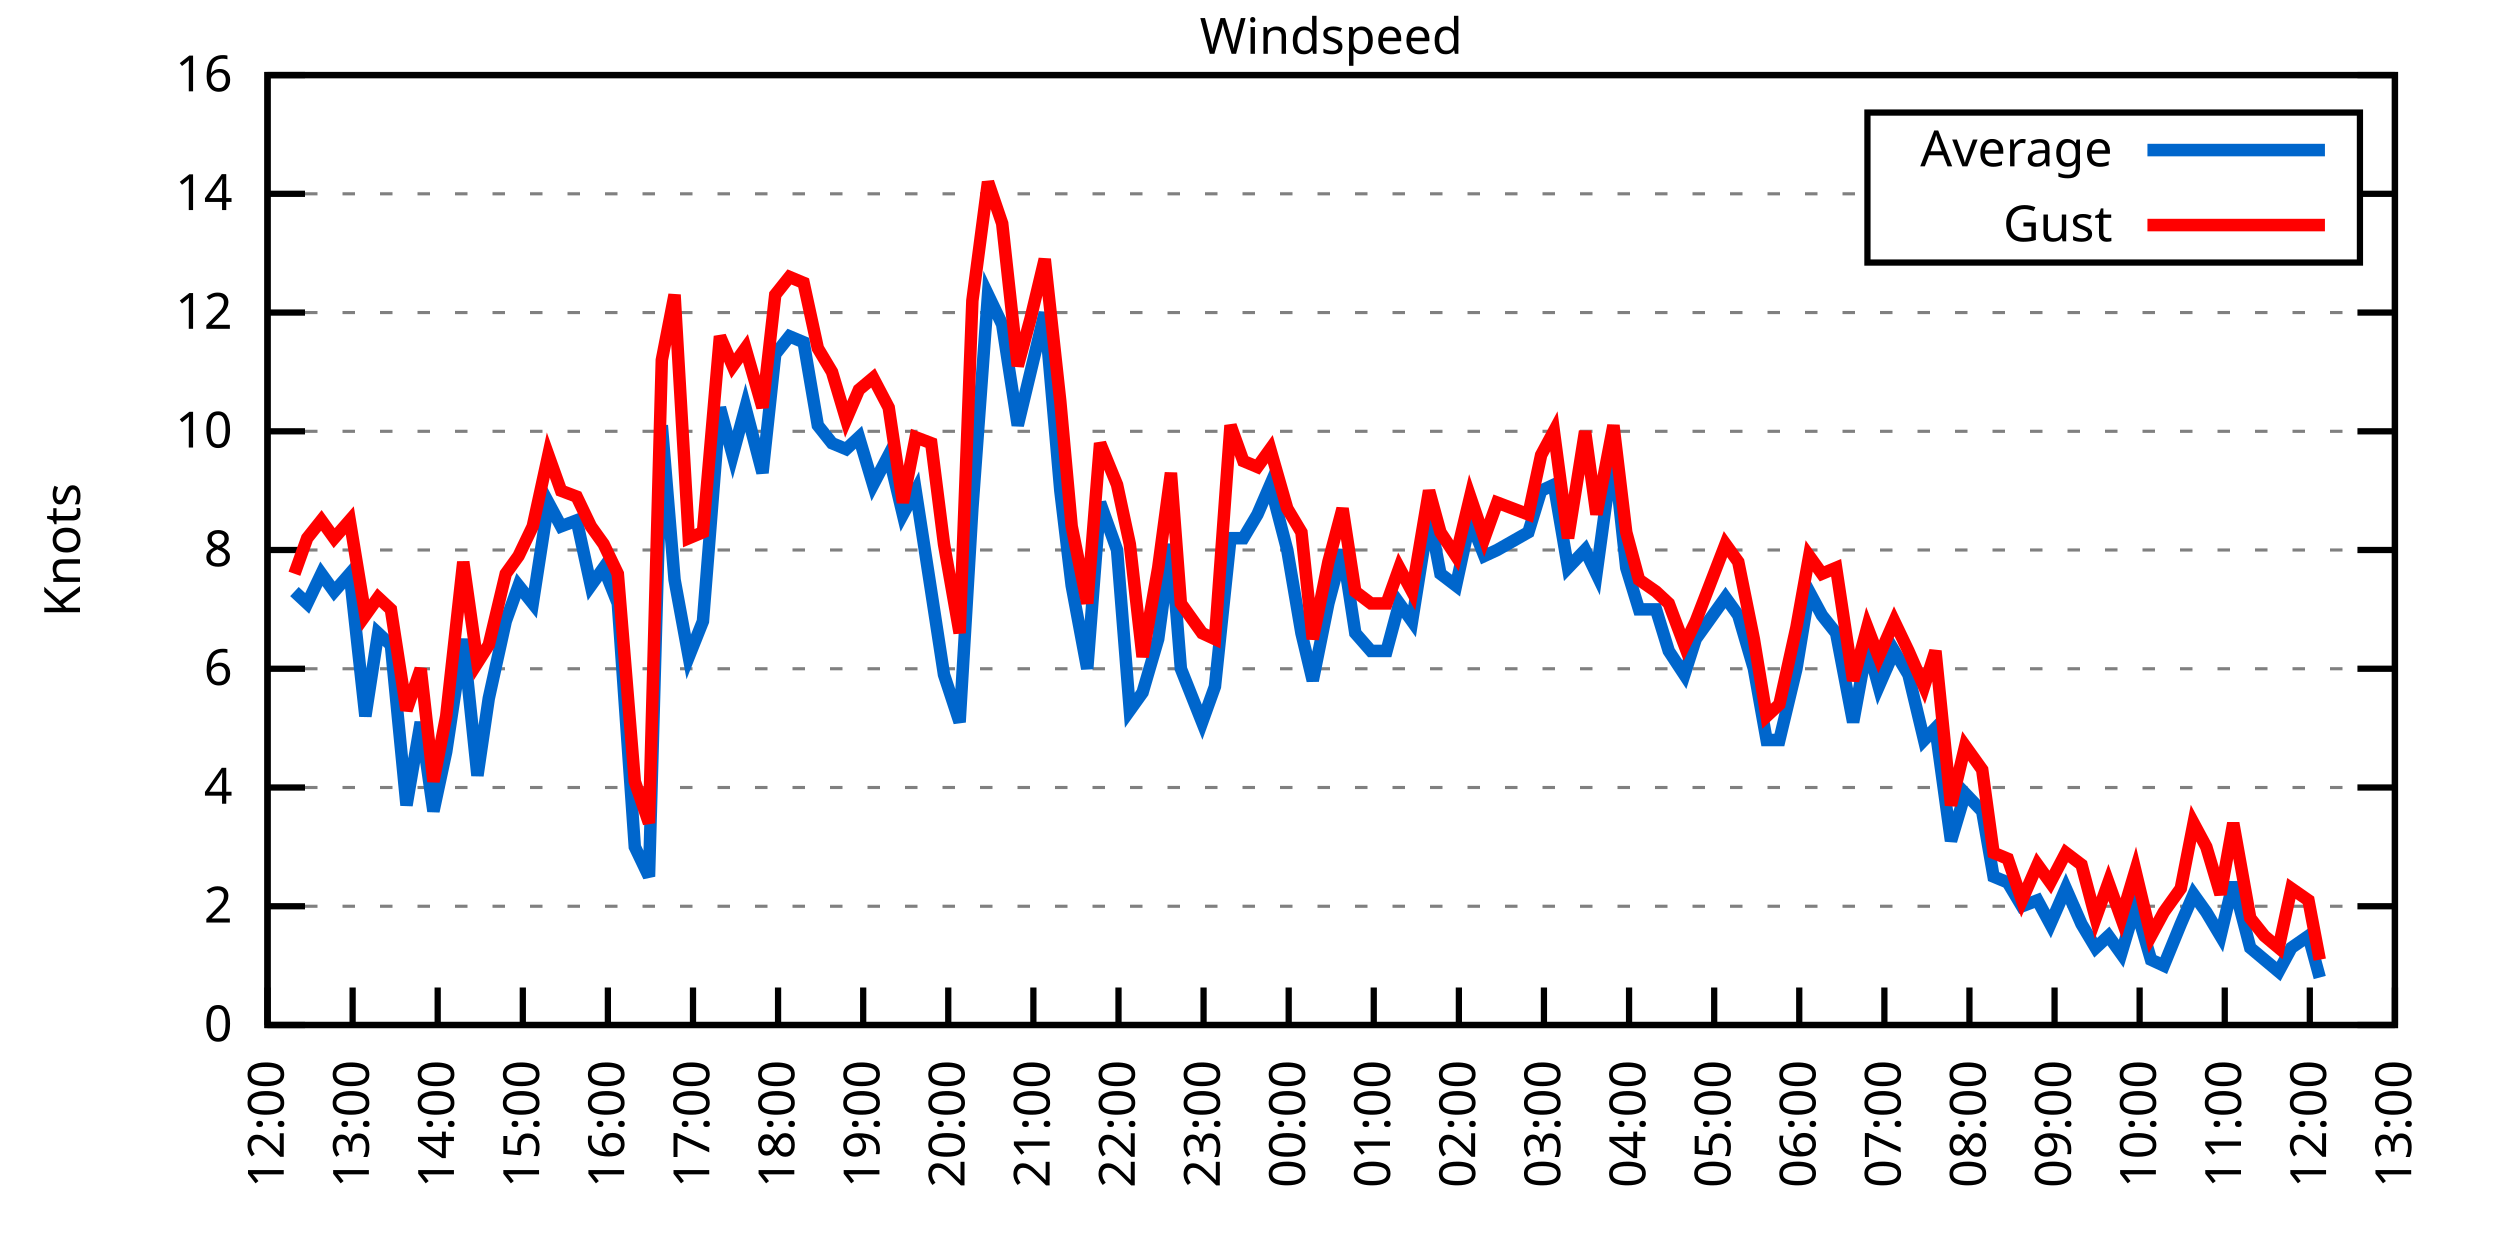
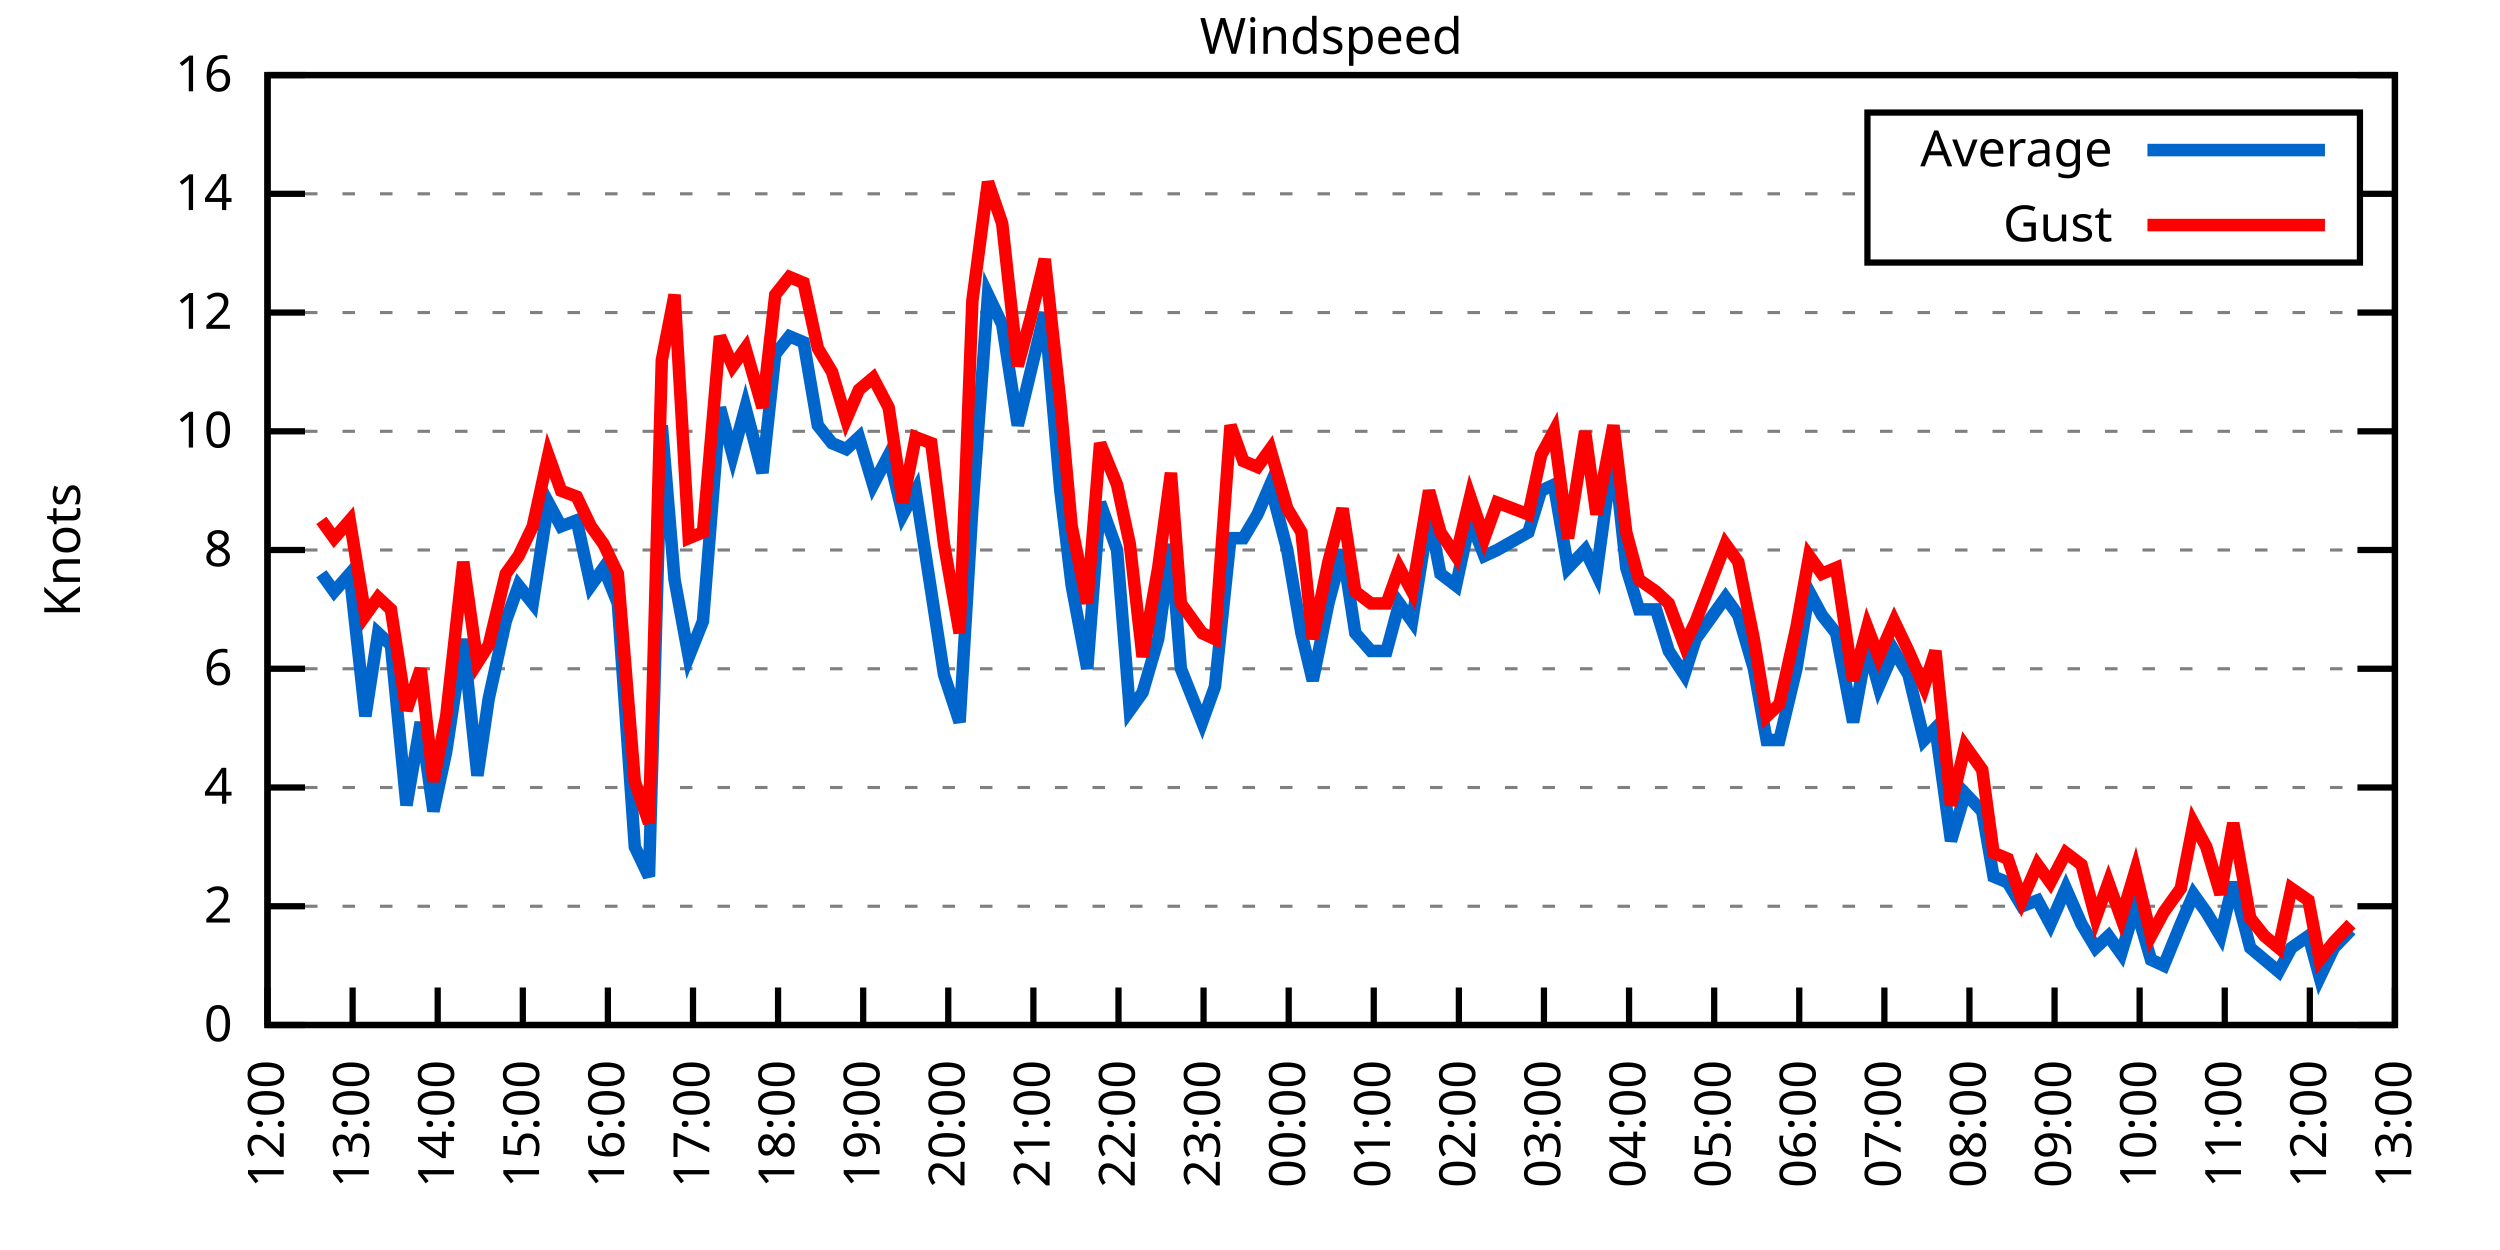
<svg xmlns="http://www.w3.org/2000/svg" xmlns:xlink="http://www.w3.org/1999/xlink" width="400" height="200" viewBox="0 0 400 200">
  <g id="gnuplot_canvas">
    <rect x="0" y="0" width="400" height="200" fill="none" />
    <defs>
      <circle id="gpDot" r="0.5" stroke-width="0.5" stroke="currentColor" />
      <path id="gpPt0" stroke-width="0.333" stroke="currentColor" d="M-1,0 h2 M0,-1 v2" />
      <path id="gpPt1" stroke-width="0.333" stroke="currentColor" d="M-1,-1 L1,1 M1,-1 L-1,1" />
      <path id="gpPt2" stroke-width="0.333" stroke="currentColor" d="M-1,0 L1,0 M0,-1 L0,1 M-1,-1 L1,1 M-1,1 L1,-1" />
      <rect id="gpPt3" stroke-width="0.333" stroke="currentColor" x="-1" y="-1" width="2" height="2" />
      <rect id="gpPt4" stroke-width="0.333" stroke="currentColor" fill="currentColor" x="-1" y="-1" width="2" height="2" />
      <circle id="gpPt5" stroke-width="0.333" stroke="currentColor" cx="0" cy="0" r="1" />
      <use xlink:href="#gpPt5" id="gpPt6" fill="currentColor" stroke="none" />
      <path id="gpPt7" stroke-width="0.333" stroke="currentColor" d="M0,-1.33 L-1.33,0.67 L1.33,0.67 z" />
      <use xlink:href="#gpPt7" id="gpPt8" fill="currentColor" stroke="none" />
      <use xlink:href="#gpPt7" id="gpPt9" stroke="currentColor" transform="rotate(180)" />
      <use xlink:href="#gpPt9" id="gpPt10" fill="currentColor" stroke="none" />
      <use xlink:href="#gpPt3" id="gpPt11" stroke="currentColor" transform="rotate(45)" />
      <use xlink:href="#gpPt11" id="gpPt12" fill="currentColor" stroke="none" />
      <path id="gpPt13" stroke-width="0.333" stroke="currentColor" d="M0,1.330 L1.265,0.411 L0.782,-1.067 L-0.782,-1.076 L-1.265,0.411 z" />
      <use xlink:href="#gpPt13" id="gpPt14" fill="currentColor" stroke="none" />
      <filter id="textbox" filterUnits="objectBoundingBox" x="0" y="0" height="1" width="1">
        <feFlood flood-color="white" flood-opacity="1" result="bgnd" />
        <feComposite in="SourceGraphic" in2="bgnd" operator="atop" />
      </filter>
      <filter id="greybox" filterUnits="objectBoundingBox" x="0" y="0" height="1" width="1">
        <feFlood flood-color="lightgrey" flood-opacity="1" result="grey" />
        <feComposite in="SourceGraphic" in2="grey" operator="atop" />
      </filter>
    </defs>
    <g fill="none" color="white" stroke="currentColor" stroke-width="1.00" stroke-linecap="butt" stroke-linejoin="miter">
</g>
    <g fill="none" color="black" stroke="currentColor" stroke-width="1.00" stroke-linecap="butt" stroke-linejoin="miter">
      <g stroke="none" shape-rendering="crispEdges">
        <polygon fill="rgb(255, 255, 255)" points="42.80,164.00 383.18,164.00 383.18,12.02 42.80,12.02 " />
      </g>
    </g>
    <g fill="none" color="black" stroke="currentColor" stroke-width="1.00" stroke-linecap="butt" stroke-linejoin="miter">
</g>
    <g fill="none" color="black" stroke="black" stroke-width="0.50" stroke-linecap="butt" stroke-linejoin="miter">
</g>
    <g fill="none" color="gray" stroke="currentColor" stroke-width="0.50" stroke-linecap="butt" stroke-linejoin="miter">
      <path stroke="gray" stroke-dasharray="2,4" class="gridline" d="M42.80,164.00 L383.19,164.00  " />
    </g>
    <g fill="none" color="gray" stroke="gray" stroke-width="1.00" stroke-linecap="butt" stroke-linejoin="miter">
</g>
    <g fill="none" color="black" stroke="currentColor" stroke-width="1.00" stroke-linecap="butt" stroke-linejoin="miter">
      <path stroke="black" d="M42.80,164.00 L48.80,164.00 M383.19,164.00 L377.19,164.00  " />
      <g transform="translate(37.20,166.60)" stroke="none" fill="black" font-family="Sans" font-size="8.00" text-anchor="end">
        <text>
          <tspan font-family="Sans"> 0</tspan>
        </text>
      </g>
    </g>
    <g fill="none" color="black" stroke="currentColor" stroke-width="1.00" stroke-linecap="butt" stroke-linejoin="miter">
</g>
    <g fill="none" color="black" stroke="black" stroke-width="0.50" stroke-linecap="butt" stroke-linejoin="miter">
</g>
    <g fill="none" color="gray" stroke="currentColor" stroke-width="0.50" stroke-linecap="butt" stroke-linejoin="miter">
      <path stroke="gray" stroke-dasharray="2,4" class="gridline" d="M42.80,145.00 L383.19,145.00  " />
    </g>
    <g fill="none" color="gray" stroke="gray" stroke-width="1.00" stroke-linecap="butt" stroke-linejoin="miter">
</g>
    <g fill="none" color="black" stroke="currentColor" stroke-width="1.00" stroke-linecap="butt" stroke-linejoin="miter">
      <path stroke="black" d="M42.80,145.00 L48.80,145.00 M383.19,145.00 L377.19,145.00  " />
      <g transform="translate(37.20,147.60)" stroke="none" fill="black" font-family="Sans" font-size="8.00" text-anchor="end">
        <text>
          <tspan font-family="Sans"> 2</tspan>
        </text>
      </g>
    </g>
    <g fill="none" color="black" stroke="currentColor" stroke-width="1.00" stroke-linecap="butt" stroke-linejoin="miter">
</g>
    <g fill="none" color="black" stroke="black" stroke-width="0.50" stroke-linecap="butt" stroke-linejoin="miter">
</g>
    <g fill="none" color="gray" stroke="currentColor" stroke-width="0.50" stroke-linecap="butt" stroke-linejoin="miter">
      <path stroke="gray" stroke-dasharray="2,4" class="gridline" d="M42.80,126.00 L383.19,126.00  " />
    </g>
    <g fill="none" color="gray" stroke="gray" stroke-width="1.00" stroke-linecap="butt" stroke-linejoin="miter">
</g>
    <g fill="none" color="black" stroke="currentColor" stroke-width="1.00" stroke-linecap="butt" stroke-linejoin="miter">
      <path stroke="black" d="M42.80,126.00 L48.80,126.00 M383.19,126.00 L377.19,126.00  " />
      <g transform="translate(37.20,128.60)" stroke="none" fill="black" font-family="Sans" font-size="8.00" text-anchor="end">
        <text>
          <tspan font-family="Sans"> 4</tspan>
        </text>
      </g>
    </g>
    <g fill="none" color="black" stroke="currentColor" stroke-width="1.00" stroke-linecap="butt" stroke-linejoin="miter">
</g>
    <g fill="none" color="black" stroke="black" stroke-width="0.50" stroke-linecap="butt" stroke-linejoin="miter">
</g>
    <g fill="none" color="gray" stroke="currentColor" stroke-width="0.50" stroke-linecap="butt" stroke-linejoin="miter">
      <path stroke="gray" stroke-dasharray="2,4" class="gridline" d="M42.80,107.00 L383.19,107.00  " />
    </g>
    <g fill="none" color="gray" stroke="gray" stroke-width="1.00" stroke-linecap="butt" stroke-linejoin="miter">
</g>
    <g fill="none" color="black" stroke="currentColor" stroke-width="1.00" stroke-linecap="butt" stroke-linejoin="miter">
      <path stroke="black" d="M42.80,107.00 L48.80,107.00 M383.19,107.00 L377.19,107.00  " />
      <g transform="translate(37.20,109.60)" stroke="none" fill="black" font-family="Sans" font-size="8.00" text-anchor="end">
        <text>
          <tspan font-family="Sans"> 6</tspan>
        </text>
      </g>
    </g>
    <g fill="none" color="black" stroke="currentColor" stroke-width="1.00" stroke-linecap="butt" stroke-linejoin="miter">
</g>
    <g fill="none" color="black" stroke="black" stroke-width="0.50" stroke-linecap="butt" stroke-linejoin="miter">
</g>
    <g fill="none" color="gray" stroke="currentColor" stroke-width="0.50" stroke-linecap="butt" stroke-linejoin="miter">
      <path stroke="gray" stroke-dasharray="2,4" class="gridline" d="M42.80,88.00 L383.19,88.00  " />
    </g>
    <g fill="none" color="gray" stroke="gray" stroke-width="1.00" stroke-linecap="butt" stroke-linejoin="miter">
</g>
    <g fill="none" color="black" stroke="currentColor" stroke-width="1.00" stroke-linecap="butt" stroke-linejoin="miter">
      <path stroke="black" d="M42.80,88.00 L48.80,88.00 M383.19,88.00 L377.19,88.00  " />
      <g transform="translate(37.20,90.60)" stroke="none" fill="black" font-family="Sans" font-size="8.00" text-anchor="end">
        <text>
          <tspan font-family="Sans"> 8</tspan>
        </text>
      </g>
    </g>
    <g fill="none" color="black" stroke="currentColor" stroke-width="1.00" stroke-linecap="butt" stroke-linejoin="miter">
</g>
    <g fill="none" color="black" stroke="black" stroke-width="0.50" stroke-linecap="butt" stroke-linejoin="miter">
</g>
    <g fill="none" color="gray" stroke="currentColor" stroke-width="0.50" stroke-linecap="butt" stroke-linejoin="miter">
      <path stroke="gray" stroke-dasharray="2,4" class="gridline" d="M42.80,69.01 L383.19,69.01  " />
    </g>
    <g fill="none" color="gray" stroke="gray" stroke-width="1.00" stroke-linecap="butt" stroke-linejoin="miter">
</g>
    <g fill="none" color="black" stroke="currentColor" stroke-width="1.00" stroke-linecap="butt" stroke-linejoin="miter">
      <path stroke="black" d="M42.80,69.01 L48.80,69.01 M383.19,69.01 L377.19,69.01  " />
      <g transform="translate(37.20,71.61)" stroke="none" fill="black" font-family="Sans" font-size="8.00" text-anchor="end">
        <text>
          <tspan font-family="Sans"> 10</tspan>
        </text>
      </g>
    </g>
    <g fill="none" color="black" stroke="currentColor" stroke-width="1.00" stroke-linecap="butt" stroke-linejoin="miter">
</g>
    <g fill="none" color="black" stroke="black" stroke-width="0.50" stroke-linecap="butt" stroke-linejoin="miter">
</g>
    <g fill="none" color="gray" stroke="currentColor" stroke-width="0.50" stroke-linecap="butt" stroke-linejoin="miter">
      <path stroke="gray" stroke-dasharray="2,4" class="gridline" d="M42.80,50.01 L383.19,50.01  " />
    </g>
    <g fill="none" color="gray" stroke="gray" stroke-width="1.00" stroke-linecap="butt" stroke-linejoin="miter">
</g>
    <g fill="none" color="black" stroke="currentColor" stroke-width="1.00" stroke-linecap="butt" stroke-linejoin="miter">
      <path stroke="black" d="M42.80,50.01 L48.80,50.01 M383.19,50.01 L377.19,50.01  " />
      <g transform="translate(37.20,52.61)" stroke="none" fill="black" font-family="Sans" font-size="8.00" text-anchor="end">
        <text>
          <tspan font-family="Sans"> 12</tspan>
        </text>
      </g>
    </g>
    <g fill="none" color="black" stroke="currentColor" stroke-width="1.00" stroke-linecap="butt" stroke-linejoin="miter">
</g>
    <g fill="none" color="black" stroke="black" stroke-width="0.50" stroke-linecap="butt" stroke-linejoin="miter">
</g>
    <g fill="none" color="gray" stroke="currentColor" stroke-width="0.50" stroke-linecap="butt" stroke-linejoin="miter">
      <path stroke="gray" stroke-dasharray="2,4" class="gridline" d="M42.80,31.01 L298.79,31.01 M377.59,31.01 L383.19,31.01  " />
    </g>
    <g fill="none" color="gray" stroke="gray" stroke-width="1.00" stroke-linecap="butt" stroke-linejoin="miter">
</g>
    <g fill="none" color="black" stroke="currentColor" stroke-width="1.00" stroke-linecap="butt" stroke-linejoin="miter">
      <path stroke="black" d="M42.80,31.01 L48.80,31.01 M383.19,31.01 L377.19,31.01  " />
      <g transform="translate(37.20,33.61)" stroke="none" fill="black" font-family="Sans" font-size="8.00" text-anchor="end">
        <text>
          <tspan font-family="Sans"> 14</tspan>
        </text>
      </g>
    </g>
    <g fill="none" color="black" stroke="currentColor" stroke-width="1.00" stroke-linecap="butt" stroke-linejoin="miter">
</g>
    <g fill="none" color="black" stroke="black" stroke-width="0.50" stroke-linecap="butt" stroke-linejoin="miter">
</g>
    <g fill="none" color="gray" stroke="currentColor" stroke-width="0.50" stroke-linecap="butt" stroke-linejoin="miter">
      <path stroke="gray" stroke-dasharray="2,4" class="gridline" d="M42.80,12.01 L383.19,12.01  " />
    </g>
    <g fill="none" color="gray" stroke="gray" stroke-width="1.00" stroke-linecap="butt" stroke-linejoin="miter">
</g>
    <g fill="none" color="black" stroke="currentColor" stroke-width="1.00" stroke-linecap="butt" stroke-linejoin="miter">
      <path stroke="black" d="M42.80,12.01 L48.80,12.01 M383.19,12.01 L377.19,12.01  " />
      <g transform="translate(37.20,14.61)" stroke="none" fill="black" font-family="Sans" font-size="8.00" text-anchor="end">
        <text>
          <tspan font-family="Sans"> 16</tspan>
        </text>
      </g>
    </g>
    <g fill="none" color="black" stroke="currentColor" stroke-width="1.00" stroke-linecap="butt" stroke-linejoin="miter">
      <path stroke="black" d="M42.80,164.00 L42.80,158.00  " />
      <g transform="translate(45.40,169.60) rotate(270.00)" stroke="none" fill="black" font-family="Sans" font-size="8.00" text-anchor="end">
        <text>
          <tspan font-family="Sans">12:00</tspan>
        </text>
      </g>
    </g>
    <g fill="none" color="black" stroke="currentColor" stroke-width="1.00" stroke-linecap="butt" stroke-linejoin="miter">
      <path stroke="black" d="M56.42,164.00 L56.42,158.00  " />
      <g transform="translate(59.02,169.60) rotate(270.00)" stroke="none" fill="black" font-family="Sans" font-size="8.00" text-anchor="end">
        <text>
          <tspan font-family="Sans">13:00</tspan>
        </text>
      </g>
    </g>
    <g fill="none" color="black" stroke="currentColor" stroke-width="1.00" stroke-linecap="butt" stroke-linejoin="miter">
      <path stroke="black" d="M70.03,164.00 L70.03,158.00  " />
      <g transform="translate(72.63,169.60) rotate(270.00)" stroke="none" fill="black" font-family="Sans" font-size="8.00" text-anchor="end">
        <text>
          <tspan font-family="Sans">14:00</tspan>
        </text>
      </g>
    </g>
    <g fill="none" color="black" stroke="currentColor" stroke-width="1.00" stroke-linecap="butt" stroke-linejoin="miter">
      <path stroke="black" d="M83.65,164.00 L83.65,158.00  " />
      <g transform="translate(86.25,169.60) rotate(270.00)" stroke="none" fill="black" font-family="Sans" font-size="8.00" text-anchor="end">
        <text>
          <tspan font-family="Sans">15:00</tspan>
        </text>
      </g>
    </g>
    <g fill="none" color="black" stroke="currentColor" stroke-width="1.00" stroke-linecap="butt" stroke-linejoin="miter">
      <path stroke="black" d="M97.26,164.00 L97.26,158.00  " />
      <g transform="translate(99.86,169.60) rotate(270.00)" stroke="none" fill="black" font-family="Sans" font-size="8.00" text-anchor="end">
        <text>
          <tspan font-family="Sans">16:00</tspan>
        </text>
      </g>
    </g>
    <g fill="none" color="black" stroke="currentColor" stroke-width="1.00" stroke-linecap="butt" stroke-linejoin="miter">
      <path stroke="black" d="M110.88,164.00 L110.88,158.00  " />
      <g transform="translate(113.48,169.60) rotate(270.00)" stroke="none" fill="black" font-family="Sans" font-size="8.00" text-anchor="end">
        <text>
          <tspan font-family="Sans">17:00</tspan>
        </text>
      </g>
    </g>
    <g fill="none" color="black" stroke="currentColor" stroke-width="1.00" stroke-linecap="butt" stroke-linejoin="miter">
      <path stroke="black" d="M124.49,164.00 L124.49,158.00  " />
      <g transform="translate(127.09,169.60) rotate(270.00)" stroke="none" fill="black" font-family="Sans" font-size="8.00" text-anchor="end">
        <text>
          <tspan font-family="Sans">18:00</tspan>
        </text>
      </g>
    </g>
    <g fill="none" color="black" stroke="currentColor" stroke-width="1.00" stroke-linecap="butt" stroke-linejoin="miter">
      <path stroke="black" d="M138.11,164.00 L138.11,158.00  " />
      <g transform="translate(140.71,169.60) rotate(270.00)" stroke="none" fill="black" font-family="Sans" font-size="8.00" text-anchor="end">
        <text>
          <tspan font-family="Sans">19:00</tspan>
        </text>
      </g>
    </g>
    <g fill="none" color="black" stroke="currentColor" stroke-width="1.00" stroke-linecap="butt" stroke-linejoin="miter">
      <path stroke="black" d="M151.72,164.00 L151.72,158.00  " />
      <g transform="translate(154.32,169.60) rotate(270.00)" stroke="none" fill="black" font-family="Sans" font-size="8.00" text-anchor="end">
        <text>
          <tspan font-family="Sans">20:00</tspan>
        </text>
      </g>
    </g>
    <g fill="none" color="black" stroke="currentColor" stroke-width="1.00" stroke-linecap="butt" stroke-linejoin="miter">
      <path stroke="black" d="M165.34,164.00 L165.34,158.00  " />
      <g transform="translate(167.94,169.60) rotate(270.00)" stroke="none" fill="black" font-family="Sans" font-size="8.00" text-anchor="end">
        <text>
          <tspan font-family="Sans">21:00</tspan>
        </text>
      </g>
    </g>
    <g fill="none" color="black" stroke="currentColor" stroke-width="1.00" stroke-linecap="butt" stroke-linejoin="miter">
      <path stroke="black" d="M178.96,164.00 L178.96,158.00  " />
      <g transform="translate(181.56,169.60) rotate(270.00)" stroke="none" fill="black" font-family="Sans" font-size="8.00" text-anchor="end">
        <text>
          <tspan font-family="Sans">22:00</tspan>
        </text>
      </g>
    </g>
    <g fill="none" color="black" stroke="currentColor" stroke-width="1.00" stroke-linecap="butt" stroke-linejoin="miter">
      <path stroke="black" d="M192.57,164.00 L192.57,158.00  " />
      <g transform="translate(195.17,169.60) rotate(270.00)" stroke="none" fill="black" font-family="Sans" font-size="8.00" text-anchor="end">
        <text>
          <tspan font-family="Sans">23:00</tspan>
        </text>
      </g>
    </g>
    <g fill="none" color="black" stroke="currentColor" stroke-width="1.00" stroke-linecap="butt" stroke-linejoin="miter">
      <path stroke="black" d="M206.19,164.00 L206.19,158.00  " />
      <g transform="translate(208.79,169.60) rotate(270.00)" stroke="none" fill="black" font-family="Sans" font-size="8.00" text-anchor="end">
        <text>
          <tspan font-family="Sans">00:00</tspan>
        </text>
      </g>
    </g>
    <g fill="none" color="black" stroke="currentColor" stroke-width="1.00" stroke-linecap="butt" stroke-linejoin="miter">
      <path stroke="black" d="M219.80,164.00 L219.80,158.00  " />
      <g transform="translate(222.40,169.60) rotate(270.00)" stroke="none" fill="black" font-family="Sans" font-size="8.00" text-anchor="end">
        <text>
          <tspan font-family="Sans">01:00</tspan>
        </text>
      </g>
    </g>
    <g fill="none" color="black" stroke="currentColor" stroke-width="1.00" stroke-linecap="butt" stroke-linejoin="miter">
      <path stroke="black" d="M233.42,164.00 L233.42,158.00  " />
      <g transform="translate(236.02,169.60) rotate(270.00)" stroke="none" fill="black" font-family="Sans" font-size="8.00" text-anchor="end">
        <text>
          <tspan font-family="Sans">02:00</tspan>
        </text>
      </g>
    </g>
    <g fill="none" color="black" stroke="currentColor" stroke-width="1.00" stroke-linecap="butt" stroke-linejoin="miter">
      <path stroke="black" d="M247.03,164.00 L247.03,158.00  " />
      <g transform="translate(249.63,169.60) rotate(270.00)" stroke="none" fill="black" font-family="Sans" font-size="8.00" text-anchor="end">
        <text>
          <tspan font-family="Sans">03:00</tspan>
        </text>
      </g>
    </g>
    <g fill="none" color="black" stroke="currentColor" stroke-width="1.00" stroke-linecap="butt" stroke-linejoin="miter">
      <path stroke="black" d="M260.65,164.00 L260.65,158.00  " />
      <g transform="translate(263.25,169.60) rotate(270.00)" stroke="none" fill="black" font-family="Sans" font-size="8.00" text-anchor="end">
        <text>
          <tspan font-family="Sans">04:00</tspan>
        </text>
      </g>
    </g>
    <g fill="none" color="black" stroke="currentColor" stroke-width="1.00" stroke-linecap="butt" stroke-linejoin="miter">
      <path stroke="black" d="M274.27,164.00 L274.27,158.00  " />
      <g transform="translate(276.87,169.60) rotate(270.00)" stroke="none" fill="black" font-family="Sans" font-size="8.00" text-anchor="end">
        <text>
          <tspan font-family="Sans">05:00</tspan>
        </text>
      </g>
    </g>
    <g fill="none" color="black" stroke="currentColor" stroke-width="1.00" stroke-linecap="butt" stroke-linejoin="miter">
      <path stroke="black" d="M287.88,164.00 L287.88,158.00  " />
      <g transform="translate(290.48,169.60) rotate(270.00)" stroke="none" fill="black" font-family="Sans" font-size="8.00" text-anchor="end">
        <text>
          <tspan font-family="Sans">06:00</tspan>
        </text>
      </g>
    </g>
    <g fill="none" color="black" stroke="currentColor" stroke-width="1.00" stroke-linecap="butt" stroke-linejoin="miter">
      <path stroke="black" d="M301.50,164.00 L301.50,158.00  " />
      <g transform="translate(304.10,169.60) rotate(270.00)" stroke="none" fill="black" font-family="Sans" font-size="8.00" text-anchor="end">
        <text>
          <tspan font-family="Sans">07:00</tspan>
        </text>
      </g>
    </g>
    <g fill="none" color="black" stroke="currentColor" stroke-width="1.00" stroke-linecap="butt" stroke-linejoin="miter">
      <path stroke="black" d="M315.11,164.00 L315.11,158.00  " />
      <g transform="translate(317.71,169.60) rotate(270.00)" stroke="none" fill="black" font-family="Sans" font-size="8.00" text-anchor="end">
        <text>
          <tspan font-family="Sans">08:00</tspan>
        </text>
      </g>
    </g>
    <g fill="none" color="black" stroke="currentColor" stroke-width="1.00" stroke-linecap="butt" stroke-linejoin="miter">
      <path stroke="black" d="M328.73,164.00 L328.73,158.00  " />
      <g transform="translate(331.33,169.60) rotate(270.00)" stroke="none" fill="black" font-family="Sans" font-size="8.00" text-anchor="end">
        <text>
          <tspan font-family="Sans">09:00</tspan>
        </text>
      </g>
    </g>
    <g fill="none" color="black" stroke="currentColor" stroke-width="1.00" stroke-linecap="butt" stroke-linejoin="miter">
      <path stroke="black" d="M342.34,164.00 L342.34,158.00  " />
      <g transform="translate(344.94,169.60) rotate(270.00)" stroke="none" fill="black" font-family="Sans" font-size="8.00" text-anchor="end">
        <text>
          <tspan font-family="Sans">10:00</tspan>
        </text>
      </g>
    </g>
    <g fill="none" color="black" stroke="currentColor" stroke-width="1.00" stroke-linecap="butt" stroke-linejoin="miter">
      <path stroke="black" d="M355.96,164.00 L355.96,158.00  " />
      <g transform="translate(358.56,169.60) rotate(270.00)" stroke="none" fill="black" font-family="Sans" font-size="8.00" text-anchor="end">
        <text>
          <tspan font-family="Sans">11:00</tspan>
        </text>
      </g>
    </g>
    <g fill="none" color="black" stroke="currentColor" stroke-width="1.00" stroke-linecap="butt" stroke-linejoin="miter">
      <path stroke="black" d="M369.57,164.00 L369.57,158.00  " />
      <g transform="translate(372.17,169.60) rotate(270.00)" stroke="none" fill="black" font-family="Sans" font-size="8.00" text-anchor="end">
        <text>
          <tspan font-family="Sans">12:00</tspan>
        </text>
      </g>
    </g>
    <g fill="none" color="black" stroke="currentColor" stroke-width="1.00" stroke-linecap="butt" stroke-linejoin="miter">
      <path stroke="black" d="M383.19,164.00 L383.19,158.00  " />
      <g transform="translate(385.79,169.60) rotate(270.00)" stroke="none" fill="black" font-family="Sans" font-size="8.00" text-anchor="end">
        <text>
          <tspan font-family="Sans">13:00</tspan>
        </text>
      </g>
    </g>
    <g fill="none" color="black" stroke="currentColor" stroke-width="1.00" stroke-linecap="butt" stroke-linejoin="miter">
</g>
    <g fill="none" color="black" stroke="currentColor" stroke-width="1.00" stroke-linecap="butt" stroke-linejoin="miter">
      <path stroke="black" d="M42.80,12.01 L42.80,164.00 L383.19,164.00 L383.19,12.01 L42.80,12.01 Z  " />
    </g>
    <g fill="none" color="black" stroke="currentColor" stroke-width="1.00" stroke-linecap="butt" stroke-linejoin="miter">
</g>
    <g fill="none" color="black" stroke="currentColor" stroke-width="1.00" stroke-linecap="butt" stroke-linejoin="miter">
      <path stroke="black" d="M298.79,42.01 L298.79,18.01 L377.59,18.01 L377.59,42.01 L298.79,42.01 Z  " />
    </g>
    <g id="Windspeed_plot_1">
      <g fill="none" color="white" stroke="black" stroke-width="2.00" stroke-linecap="butt" stroke-linejoin="miter">
</g>
      <g fill="none" color="black" stroke="currentColor" stroke-width="2.00" stroke-linecap="butt" stroke-linejoin="miter">
        <g transform="translate(337.99,26.61)" stroke="none" fill="black" font-family="Sans" font-size="8.00" text-anchor="end">
          <text>
            <tspan font-family="Sans">Average</tspan>
          </text>
        </g>
      </g>
      <g fill="none" color="black" stroke="currentColor" stroke-width="2.00" stroke-linecap="butt" stroke-linejoin="miter">
-         <path stroke="rgb(  0, 102, 204)" d="M343.59,24.01 L371.99,24.01 M47.11,94.65 L49.15,96.55 L51.42,91.80 L53.47,94.65 L55.96,91.80 L58.46,114.60   L60.50,101.30 L62.54,103.20 L65.04,128.85 L67.31,115.55 L69.35,129.80 L71.39,120.30 L74.12,102.25 L76.39,124.10   L78.20,111.75 L80.92,99.40 L82.97,93.70 L85.24,96.55 L87.73,80.41 L89.77,84.21 L92.27,83.26 L94.54,93.70   L96.58,90.85 L98.85,96.55 L101.57,135.50 L103.84,140.25 L105.89,68.06 L107.93,92.75 L110.20,105.10 L112.47,99.40   L115.19,65.21 L117.23,72.81 L119.27,65.21 L122.00,75.66 L124.04,56.66 L126.31,53.81 L128.58,54.76 L130.85,68.06   L133.12,70.91 L135.39,71.86 L137.43,69.96 L139.70,77.56 L142.19,72.81 L144.46,82.31 L146.51,78.51 L149.00,94.65   L151.04,107.95 L153.54,115.55 L155.58,81.36 L158.08,47.16 L160.35,51.91 L162.84,68.06 L164.89,59.51 L167.16,50.01   L169.65,78.51 L171.47,93.70 L173.96,107.00 L176.01,80.41 L178.73,88.00 L180.77,113.65 L182.81,110.80 L185.31,102.25   L187.35,87.06 L188.94,107.00 L192.34,115.55 L194.39,109.85 L196.88,86.11 L198.93,86.11 L201.19,82.31 L203.24,77.56   L205.96,88.00 L208.23,101.30 L210.04,108.90 L212.54,96.55 L214.81,88.00 L216.85,101.30 L219.35,104.15 L221.85,104.15   L223.89,96.55 L225.93,99.40 L228.65,82.31 L230.47,91.80 L232.96,93.70 L235.23,83.26 L237.50,88.95 L239.55,88.00   L244.54,85.16 L246.58,78.51 L248.62,77.56 L250.89,90.85 L253.61,88.00 L255.43,91.80 L258.15,71.86 L260.20,90.85   L262.24,97.50 L264.96,97.50 L267.00,104.15 L269.50,107.95 L271.32,102.25 L276.08,95.60 L278.12,98.45 L280.62,107.00   L282.66,118.40 L284.70,118.40 L287.43,107.00 L289.47,94.65 L291.51,98.45 L293.78,101.30 L296.50,115.55 L298.77,103.20   L300.59,109.85 L303.08,104.15 L305.35,107.95 L307.85,118.40 L309.67,116.50 L312.16,134.55 L314.43,126.95 L317.15,129.80   L318.97,140.25 L321.24,141.20 L323.51,145.00 L326.00,144.05 L328.05,147.85 L330.54,142.15 L333.04,147.85 L335.31,151.65   L337.35,149.75 L339.39,152.60 L341.66,145.00 L344.16,153.55 L346.20,154.50 L348.92,147.85 L350.97,143.10 L353.01,145.95   L355.28,149.75 L357.32,141.20 L360.04,151.65 L362.31,153.55 L364.58,155.45 L366.62,151.65 L369.35,149.75 L371.16,156.40    " />
+         <path stroke="rgb(  0, 102, 204)" d="M343.59,24.01 L371.99,24.01 M51.42,91.80 L53.47,94.65 L55.96,91.80 L58.46,114.60 L60.50,101.30 L62.54,103.20   L65.04,128.85 L67.31,115.55 L69.35,129.80 L71.39,120.30 L74.12,102.25 L76.39,124.10 L78.20,111.75 L80.92,99.40   L82.97,93.70 L85.24,96.55 L87.73,80.41 L89.77,84.21 L92.27,83.26 L94.54,93.70 L96.58,90.85 L98.85,96.55   L101.57,135.50 L103.84,140.25 L105.89,68.06 L107.93,92.75 L110.20,105.10 L112.47,99.40 L115.19,65.21 L117.23,72.81   L119.27,65.21 L122.00,75.66 L124.04,56.66 L126.31,53.81 L128.58,54.76 L130.85,68.06 L133.12,70.91 L135.39,71.86   L137.43,69.96 L139.70,77.56 L142.19,72.81 L144.46,82.31 L146.51,78.51 L149.00,94.65 L151.04,107.95 L153.54,115.55   L155.58,81.36 L158.08,47.16 L160.35,51.91 L162.84,68.06 L164.89,59.51 L167.16,50.01 L169.65,78.51 L171.47,93.70   L173.96,107.00 L176.01,80.41 L178.73,88.00 L180.77,113.65 L182.81,110.80 L185.31,102.25 L187.35,87.06 L188.94,107.00   L192.34,115.55 L194.39,109.85 L196.88,86.11 L198.93,86.11 L201.19,82.31 L203.24,77.56 L205.96,88.00 L208.23,101.30   L210.04,108.90 L212.54,96.55 L214.81,88.00 L216.85,101.30 L219.35,104.15 L221.85,104.15 L223.89,96.55 L225.93,99.40   L228.65,82.31 L230.47,91.80 L232.96,93.70 L235.23,83.26 L237.50,88.95 L239.55,88.00 L244.54,85.16 L246.58,78.51   L248.62,77.56 L250.89,90.85 L253.61,88.00 L255.43,91.80 L258.15,71.86 L260.20,90.85 L262.24,97.50 L264.96,97.50   L267.00,104.15 L269.50,107.95 L271.32,102.25 L276.08,95.60 L278.12,98.45 L280.62,107.00 L282.66,118.40 L284.70,118.40   L287.43,107.00 L289.47,94.65 L291.51,98.45 L293.78,101.30 L296.50,115.55 L298.77,103.20 L300.59,109.85 L303.08,104.15   L305.35,107.95 L307.85,118.40 L309.67,116.50 L312.16,134.55 L314.43,126.95 L317.15,129.80 L318.97,140.25 L321.24,141.20   L323.51,145.00 L326.00,144.05 L328.05,147.85 L330.54,142.15 L333.04,147.85 L335.31,151.65 L337.35,149.75 L339.39,152.60   L341.66,145.00 L344.16,153.55 L346.20,154.50 L348.92,147.85 L350.97,143.10 L353.01,145.95 L355.28,149.75 L357.32,141.20   L360.04,151.65 L362.31,153.55 L364.58,155.45 L366.62,151.65 L369.35,149.75 L371.16,156.40 L373.43,151.65 L376.16,148.80    " />
      </g>
    </g>
    <g id="Windspeed_plot_2">
      <g fill="none" color="black" stroke="currentColor" stroke-width="2.00" stroke-linecap="butt" stroke-linejoin="miter">
        <g transform="translate(337.99,38.61)" stroke="none" fill="black" font-family="Sans" font-size="8.00" text-anchor="end">
          <text>
            <tspan font-family="Sans">Gust</tspan>
          </text>
        </g>
      </g>
      <g fill="none" color="black" stroke="currentColor" stroke-width="2.00" stroke-linecap="butt" stroke-linejoin="miter">
-         <path stroke="rgb(255,   0,   0)" d="M343.59,36.01 L371.99,36.01 M47.11,91.80 L49.15,86.11 L51.42,83.26 L53.47,86.11 L55.96,83.26 L58.46,98.45   L60.50,95.60 L62.54,97.50 L65.04,113.65 L67.31,107.00 L69.35,125.05 L71.39,114.60 L74.12,89.90 L76.39,106.05   L78.20,103.20 L80.92,91.80 L82.97,88.95 L85.24,84.21 L87.73,72.81 L89.77,78.51 L92.27,79.46 L94.54,84.21   L96.58,87.06 L98.85,91.80 L101.57,125.05 L103.84,131.70 L105.89,57.61 L107.93,47.16 L110.20,86.11 L112.47,85.16   L115.19,53.81 L117.23,58.56 L119.27,55.71 L122.00,65.21 L124.04,47.16 L126.31,44.31 L128.58,45.26 L130.85,55.71   L133.12,59.51 L135.39,67.11 L137.43,62.36 L139.70,60.46 L142.19,65.21 L144.46,80.41 L146.51,69.96 L149.00,70.91   L151.04,87.06 L153.54,101.30 L155.58,48.11 L158.08,29.11 L160.35,35.76 L162.84,58.56 L164.89,50.96 L167.16,41.46   L169.65,64.26 L171.47,84.21 L173.96,96.55 L176.01,70.91 L178.73,77.56 L180.77,87.06 L182.81,105.10 L185.31,90.85   L187.35,75.66 L188.94,96.55 L192.34,101.30 L194.39,102.25 L196.88,68.06 L198.93,73.76 L201.19,74.71 L203.24,71.86   L205.96,81.36 L208.23,85.16 L210.04,102.25 L212.54,89.90 L214.81,81.36 L216.85,94.65 L219.35,96.55 L221.85,96.55   L223.89,90.85 L225.93,94.65 L228.65,78.51 L230.47,85.16 L232.96,88.95 L235.23,79.46 L237.50,86.11 L239.55,80.41   L244.54,82.31 L246.58,72.81 L248.62,69.01 L250.89,86.11 L253.61,69.01 L255.43,82.31 L258.15,68.06 L260.20,85.16   L262.24,92.75 L264.96,94.65 L267.00,96.55 L269.50,103.20 L271.32,99.40 L276.08,87.06 L278.12,89.90 L280.62,102.25   L282.66,114.60 L284.70,112.70 L287.43,100.35 L289.47,88.95 L291.51,91.80 L293.78,90.85 L296.50,108.90 L298.77,100.35   L300.59,105.10 L303.08,99.40 L305.35,104.15 L307.85,109.85 L309.67,104.15 L312.16,128.85 L314.43,119.35 L317.15,123.15   L318.97,136.45 L321.24,137.40 L323.51,144.05 L326.00,138.35 L328.05,141.20 L330.54,136.45 L333.04,138.35 L335.31,146.90   L337.35,141.20 L339.39,146.90 L341.66,139.30 L344.16,149.75 L346.20,145.95 L348.92,142.15 L350.97,131.70 L353.01,135.50   L355.28,143.10 L357.32,131.70 L360.04,146.90 L362.31,149.75 L364.58,151.65 L366.62,142.15 L369.35,144.05 L371.16,153.55    " />
+         <path stroke="rgb(255,   0,   0)" d="M343.59,36.01 L371.99,36.01 M51.42,83.26 L53.47,86.11 L55.96,83.26 L58.46,98.45 L60.50,95.60 L62.54,97.50   L65.04,113.65 L67.31,107.00 L69.35,125.05 L71.39,114.60 L74.12,89.90 L76.39,106.05 L78.20,103.20 L80.92,91.80   L82.97,88.95 L85.24,84.21 L87.73,72.81 L89.77,78.51 L92.27,79.46 L94.54,84.21 L96.58,87.06 L98.85,91.80   L101.57,125.05 L103.84,131.70 L105.89,57.61 L107.93,47.16 L110.20,86.11 L112.47,85.16 L115.19,53.81 L117.23,58.56   L119.27,55.71 L122.00,65.21 L124.04,47.16 L126.31,44.31 L128.58,45.26 L130.85,55.71 L133.12,59.51 L135.39,67.11   L137.43,62.36 L139.70,60.46 L142.19,65.21 L144.46,80.41 L146.51,69.96 L149.00,70.91 L151.04,87.06 L153.54,101.30   L155.58,48.11 L158.08,29.11 L160.35,35.76 L162.84,58.56 L164.89,50.96 L167.16,41.46 L169.65,64.26 L171.47,84.21   L173.96,96.55 L176.01,70.91 L178.73,77.56 L180.77,87.06 L182.81,105.10 L185.31,90.85 L187.35,75.66 L188.94,96.55   L192.34,101.30 L194.39,102.25 L196.88,68.06 L198.93,73.76 L201.19,74.71 L203.24,71.86 L205.96,81.36 L208.23,85.16   L210.04,102.25 L212.54,89.90 L214.81,81.36 L216.85,94.65 L219.35,96.55 L221.85,96.55 L223.89,90.85 L225.93,94.65   L228.65,78.51 L230.47,85.16 L232.96,88.95 L235.23,79.46 L237.50,86.11 L239.55,80.41 L244.54,82.31 L246.58,72.81   L248.62,69.01 L250.89,86.11 L253.61,69.01 L255.43,82.31 L258.15,68.06 L260.20,85.16 L262.24,92.75 L264.96,94.65   L267.00,96.55 L269.50,103.20 L271.32,99.40 L276.08,87.06 L278.12,89.90 L280.62,102.25 L282.66,114.60 L284.70,112.70   L287.43,100.35 L289.47,88.95 L291.51,91.80 L293.78,90.85 L296.50,108.90 L298.77,100.35 L300.59,105.10 L303.08,99.40   L305.35,104.15 L307.85,109.85 L309.67,104.15 L312.16,128.85 L314.43,119.35 L317.15,123.15 L318.97,136.45 L321.24,137.40   L323.51,144.05 L326.00,138.35 L328.05,141.20 L330.54,136.45 L333.04,138.35 L335.31,146.90 L337.35,141.20 L339.39,146.90   L341.66,139.30 L344.16,149.75 L346.20,145.95 L348.92,142.15 L350.97,131.70 L353.01,135.50 L355.28,143.10 L357.32,131.70   L360.04,146.90 L362.31,149.75 L364.58,151.65 L366.62,142.15 L369.35,144.05 L371.16,153.55 L373.43,150.70 L376.16,147.85    " />
      </g>
    </g>
    <g fill="none" color="black" stroke="currentColor" stroke-width="2.00" stroke-linecap="butt" stroke-linejoin="miter">
</g>
    <g fill="none" color="black" stroke="black" stroke-width="1.00" stroke-linecap="butt" stroke-linejoin="miter">
</g>
    <g fill="none" color="black" stroke="currentColor" stroke-width="1.00" stroke-linecap="butt" stroke-linejoin="miter">
      <path stroke="black" d="M42.80,12.01 L42.80,164.00 L383.19,164.00 L383.19,12.01 L42.80,12.01 Z  " />
      <g transform="translate(12.80,88.01) rotate(270.00)" stroke="none" fill="black" font-family="Sans" font-size="8.00" text-anchor="middle">
        <text>
          <tspan font-family="Sans">Knots</tspan>
        </text>
      </g>
    </g>
    <g fill="none" color="black" stroke="currentColor" stroke-width="1.00" stroke-linecap="butt" stroke-linejoin="miter">
</g>
    <g fill="none" color="black" stroke="currentColor" stroke-width="1.00" stroke-linecap="butt" stroke-linejoin="miter">
      <g transform="translate(212.99,8.61)" stroke="none" fill="black" font-family="Sans" font-size="8.00" text-anchor="middle">
        <text>
          <tspan font-family="Sans">Windspeed</tspan>
        </text>
      </g>
    </g>
    <g fill="none" color="black" stroke="currentColor" stroke-width="1.00" stroke-linecap="butt" stroke-linejoin="miter">
</g>
  </g>
</svg>
